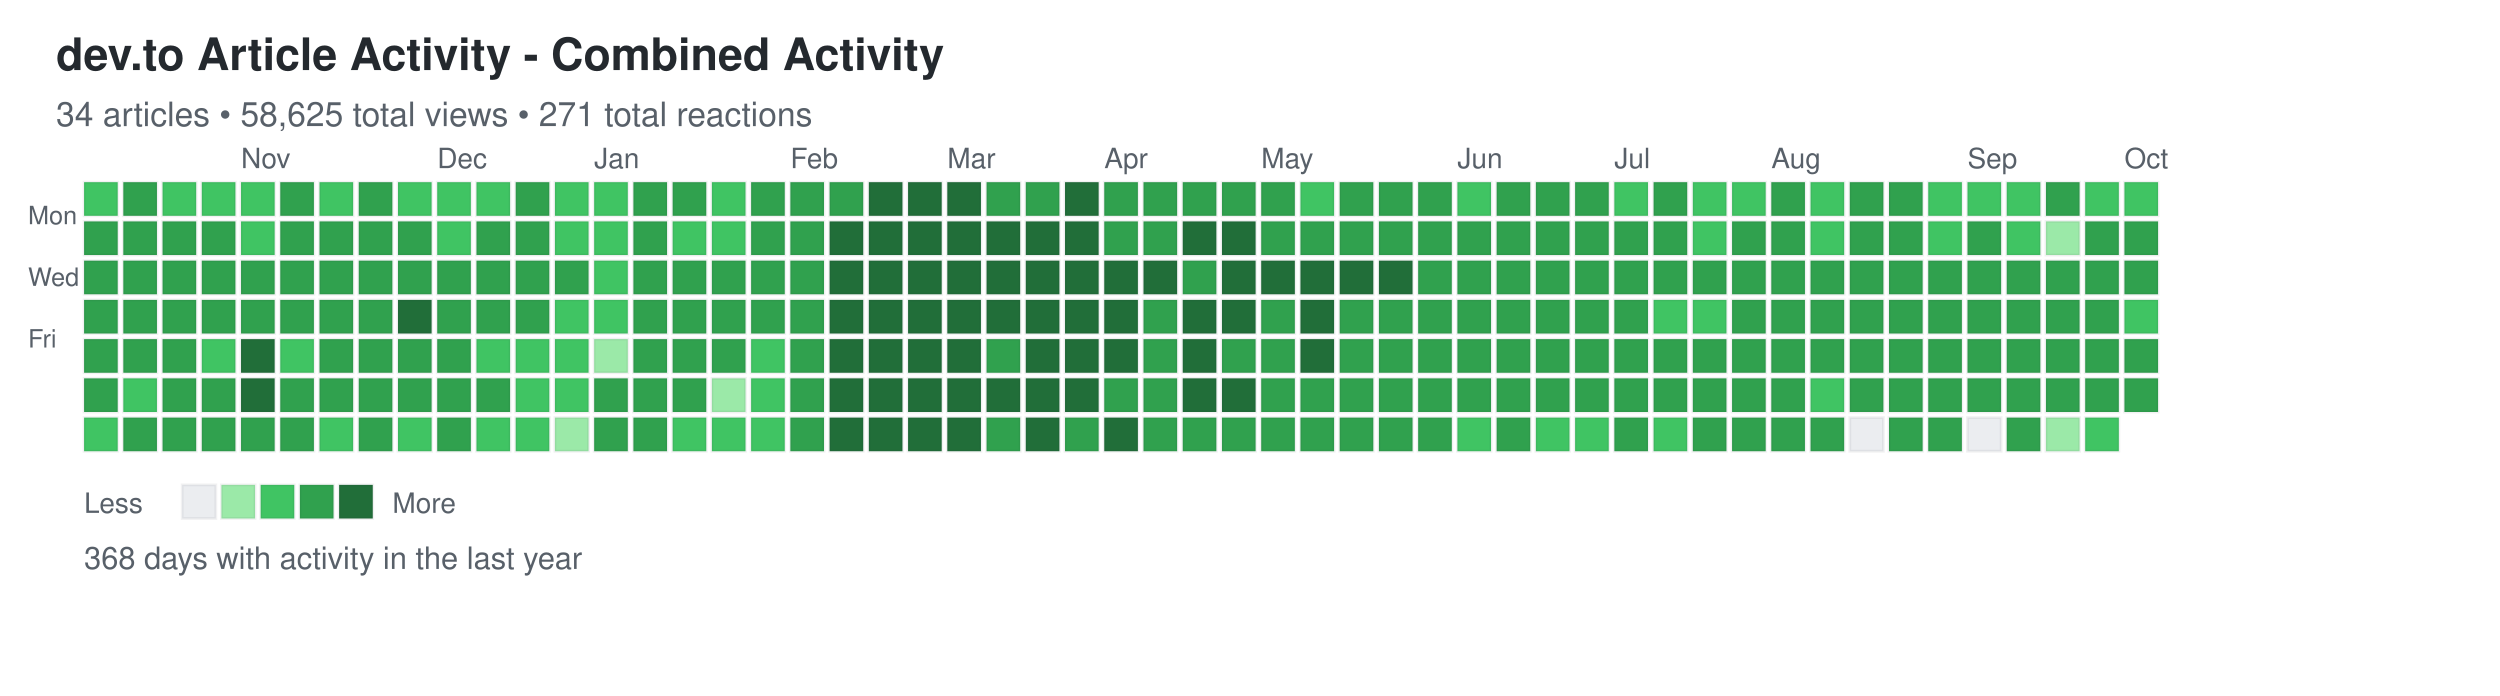
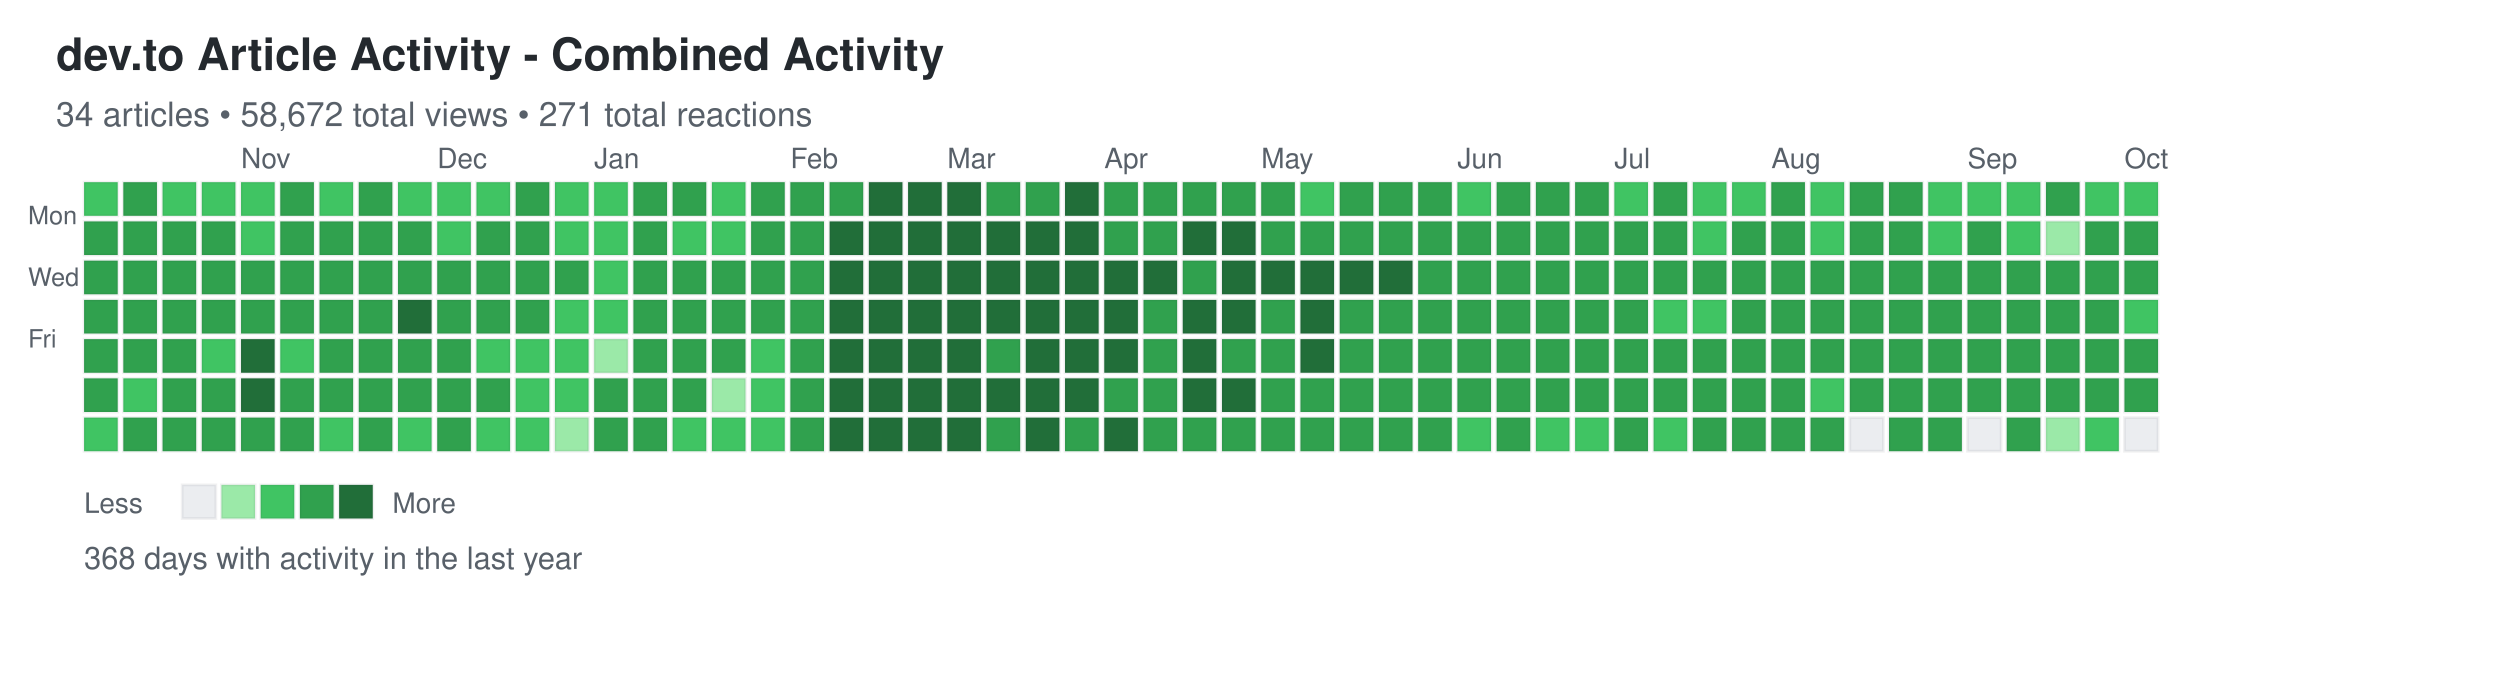
<svg xmlns="http://www.w3.org/2000/svg" width="892" height="248">
  <defs>
    <style>
.day { stroke: rgba(27,31,35,0.06); stroke-width: 1px; cursor: pointer; }
.day:hover { stroke: rgba(27,31,35,0.3); stroke-width: 2px; }
.month-label { font-family: -apple-system, BlinkMacSystemFont, "Segoe UI", Helvetica, Arial, sans-serif; font-size: 10px; fill: #586069; }
.day-label { font-family: -apple-system, BlinkMacSystemFont, "Segoe UI", Helvetica, Arial, sans-serif; font-size: 9px; fill: #586069; }
.title { font-family: -apple-system, BlinkMacSystemFont, "Segoe UI", Helvetica, Arial, sans-serif; font-size: 16px; font-weight: 600; fill: #24292e; }
.subtitle { font-family: -apple-system, BlinkMacSystemFont, "Segoe UI", Helvetica, Arial, sans-serif; font-size: 12px; fill: #586069; }
.stats { font-family: -apple-system, BlinkMacSystemFont, "Segoe UI", Helvetica, Arial, sans-serif; font-size: 11px; fill: #586069; }
.legend-text { font-family: -apple-system, BlinkMacSystemFont, "Segoe UI", Helvetica, Arial, sans-serif; font-size: 10px; fill: #586069; }
</style>
  </defs>
  <text x="20" y="25" class="title">dev.to Article Activity - Combined Activity</text>
-   <text x="20" y="45" class="subtitle">34 articles • 58,625 total views • 271 total reactions</text>
+   <text x="20" y="45" class="subtitle">34 articles • 58,672 total views • 271 total reactions</text>
  <text x="10" y="80" class="day-label">Mon</text>
  <text x="10" y="102" class="day-label">Wed</text>
  <text x="10" y="124" class="day-label">Fri</text>
  <rect x="30" y="65" width="12" height="12" fill="#40c463" class="day" data-date="2025-09-28" data-level="2" />
  <rect x="30" y="79" width="12" height="12" fill="#30a14e" class="day" data-date="2025-09-29" data-level="3" />
  <rect x="30" y="93" width="12" height="12" fill="#30a14e" class="day" data-date="2025-09-30" data-level="3" />
  <rect x="30" y="107" width="12" height="12" fill="#30a14e" class="day" data-date="2025-10-01" data-level="3" />
  <rect x="30" y="121" width="12" height="12" fill="#30a14e" class="day" data-date="2025-10-02" data-level="3" />
  <rect x="30" y="135" width="12" height="12" fill="#30a14e" class="day" data-date="2025-10-03" data-level="3" />
  <rect x="30" y="149" width="12" height="12" fill="#40c463" class="day" data-date="2025-10-04" data-level="2" />
  <rect x="44" y="65" width="12" height="12" fill="#30a14e" class="day" data-date="2025-10-05" data-level="3" />
  <rect x="44" y="79" width="12" height="12" fill="#30a14e" class="day" data-date="2025-10-06" data-level="3" />
  <rect x="44" y="93" width="12" height="12" fill="#30a14e" class="day" data-date="2025-10-07" data-level="3" />
  <rect x="44" y="107" width="12" height="12" fill="#30a14e" class="day" data-date="2025-10-08" data-level="3" />
  <rect x="44" y="121" width="12" height="12" fill="#30a14e" class="day" data-date="2025-10-09" data-level="3" />
  <rect x="44" y="135" width="12" height="12" fill="#40c463" class="day" data-date="2025-10-10" data-level="2" />
  <rect x="44" y="149" width="12" height="12" fill="#30a14e" class="day" data-date="2025-10-11" data-level="3" />
  <rect x="58" y="65" width="12" height="12" fill="#40c463" class="day" data-date="2025-10-12" data-level="2" />
  <rect x="58" y="79" width="12" height="12" fill="#30a14e" class="day" data-date="2025-10-13" data-level="3" />
  <rect x="58" y="93" width="12" height="12" fill="#30a14e" class="day" data-date="2025-10-14" data-level="3" />
  <rect x="58" y="107" width="12" height="12" fill="#30a14e" class="day" data-date="2025-10-15" data-level="3" />
  <rect x="58" y="121" width="12" height="12" fill="#30a14e" class="day" data-date="2025-10-16" data-level="3" />
  <rect x="58" y="135" width="12" height="12" fill="#30a14e" class="day" data-date="2025-10-17" data-level="3" />
  <rect x="58" y="149" width="12" height="12" fill="#30a14e" class="day" data-date="2025-10-18" data-level="3" />
  <rect x="72" y="65" width="12" height="12" fill="#40c463" class="day" data-date="2025-10-19" data-level="2" />
  <rect x="72" y="79" width="12" height="12" fill="#30a14e" class="day" data-date="2025-10-20" data-level="3" />
  <rect x="72" y="93" width="12" height="12" fill="#30a14e" class="day" data-date="2025-10-21" data-level="3" />
  <rect x="72" y="107" width="12" height="12" fill="#30a14e" class="day" data-date="2025-10-22" data-level="3" />
  <rect x="72" y="121" width="12" height="12" fill="#40c463" class="day" data-date="2025-10-23" data-level="2" />
  <rect x="72" y="135" width="12" height="12" fill="#30a14e" class="day" data-date="2025-10-24" data-level="3" />
  <rect x="72" y="149" width="12" height="12" fill="#30a14e" class="day" data-date="2025-10-25" data-level="3" />
  <rect x="86" y="65" width="12" height="12" fill="#40c463" class="day" data-date="2025-10-26" data-level="2" />
  <rect x="86" y="79" width="12" height="12" fill="#40c463" class="day" data-date="2025-10-27" data-level="2" />
  <rect x="86" y="93" width="12" height="12" fill="#30a14e" class="day" data-date="2025-10-28" data-level="3" />
  <rect x="86" y="107" width="12" height="12" fill="#30a14e" class="day" data-date="2025-10-29" data-level="3" />
  <rect x="86" y="121" width="12" height="12" fill="#216e39" class="day" data-date="2025-10-30" data-level="4" />
  <rect x="86" y="135" width="12" height="12" fill="#216e39" class="day" data-date="2025-10-31" data-level="4" />
  <rect x="86" y="149" width="12" height="12" fill="#30a14e" class="day" data-date="2025-11-01" data-level="3" />
  <rect x="100" y="65" width="12" height="12" fill="#30a14e" class="day" data-date="2025-11-02" data-level="3" />
  <rect x="100" y="79" width="12" height="12" fill="#30a14e" class="day" data-date="2025-11-03" data-level="3" />
  <rect x="100" y="93" width="12" height="12" fill="#30a14e" class="day" data-date="2025-11-04" data-level="3" />
  <rect x="100" y="107" width="12" height="12" fill="#30a14e" class="day" data-date="2025-11-05" data-level="3" />
  <rect x="100" y="121" width="12" height="12" fill="#40c463" class="day" data-date="2025-11-06" data-level="2" />
  <rect x="100" y="135" width="12" height="12" fill="#30a14e" class="day" data-date="2025-11-07" data-level="3" />
  <rect x="100" y="149" width="12" height="12" fill="#30a14e" class="day" data-date="2025-11-08" data-level="3" />
  <rect x="114" y="65" width="12" height="12" fill="#40c463" class="day" data-date="2025-11-09" data-level="2" />
  <rect x="114" y="79" width="12" height="12" fill="#30a14e" class="day" data-date="2025-11-10" data-level="3" />
  <rect x="114" y="93" width="12" height="12" fill="#30a14e" class="day" data-date="2025-11-11" data-level="3" />
  <rect x="114" y="107" width="12" height="12" fill="#30a14e" class="day" data-date="2025-11-12" data-level="3" />
  <rect x="114" y="121" width="12" height="12" fill="#30a14e" class="day" data-date="2025-11-13" data-level="3" />
  <rect x="114" y="135" width="12" height="12" fill="#30a14e" class="day" data-date="2025-11-14" data-level="3" />
  <rect x="114" y="149" width="12" height="12" fill="#40c463" class="day" data-date="2025-11-15" data-level="2" />
  <rect x="128" y="65" width="12" height="12" fill="#30a14e" class="day" data-date="2025-11-16" data-level="3" />
  <rect x="128" y="79" width="12" height="12" fill="#30a14e" class="day" data-date="2025-11-17" data-level="3" />
  <rect x="128" y="93" width="12" height="12" fill="#30a14e" class="day" data-date="2025-11-18" data-level="3" />
  <rect x="128" y="107" width="12" height="12" fill="#30a14e" class="day" data-date="2025-11-19" data-level="3" />
  <rect x="128" y="121" width="12" height="12" fill="#30a14e" class="day" data-date="2025-11-20" data-level="3" />
  <rect x="128" y="135" width="12" height="12" fill="#30a14e" class="day" data-date="2025-11-21" data-level="3" />
  <rect x="128" y="149" width="12" height="12" fill="#30a14e" class="day" data-date="2025-11-22" data-level="3" />
  <rect x="142" y="65" width="12" height="12" fill="#40c463" class="day" data-date="2025-11-23" data-level="2" />
  <rect x="142" y="79" width="12" height="12" fill="#30a14e" class="day" data-date="2025-11-24" data-level="3" />
  <rect x="142" y="93" width="12" height="12" fill="#30a14e" class="day" data-date="2025-11-25" data-level="3" />
  <rect x="142" y="107" width="12" height="12" fill="#216e39" class="day" data-date="2025-11-26" data-level="4" />
  <rect x="142" y="121" width="12" height="12" fill="#30a14e" class="day" data-date="2025-11-27" data-level="3" />
  <rect x="142" y="135" width="12" height="12" fill="#30a14e" class="day" data-date="2025-11-28" data-level="3" />
  <rect x="142" y="149" width="12" height="12" fill="#40c463" class="day" data-date="2025-11-29" data-level="2" />
  <rect x="156" y="65" width="12" height="12" fill="#40c463" class="day" data-date="2025-11-30" data-level="2" />
  <rect x="156" y="79" width="12" height="12" fill="#40c463" class="day" data-date="2025-12-01" data-level="2" />
  <rect x="156" y="93" width="12" height="12" fill="#30a14e" class="day" data-date="2025-12-02" data-level="3" />
  <rect x="156" y="107" width="12" height="12" fill="#30a14e" class="day" data-date="2025-12-03" data-level="3" />
  <rect x="156" y="121" width="12" height="12" fill="#30a14e" class="day" data-date="2025-12-04" data-level="3" />
  <rect x="156" y="135" width="12" height="12" fill="#30a14e" class="day" data-date="2025-12-05" data-level="3" />
  <rect x="156" y="149" width="12" height="12" fill="#30a14e" class="day" data-date="2025-12-06" data-level="3" />
  <rect x="170" y="65" width="12" height="12" fill="#40c463" class="day" data-date="2025-12-07" data-level="2" />
  <rect x="170" y="79" width="12" height="12" fill="#30a14e" class="day" data-date="2025-12-08" data-level="3" />
  <rect x="170" y="93" width="12" height="12" fill="#30a14e" class="day" data-date="2025-12-09" data-level="3" />
  <rect x="170" y="107" width="12" height="12" fill="#30a14e" class="day" data-date="2025-12-10" data-level="3" />
  <rect x="170" y="121" width="12" height="12" fill="#40c463" class="day" data-date="2025-12-11" data-level="2" />
  <rect x="170" y="135" width="12" height="12" fill="#30a14e" class="day" data-date="2025-12-12" data-level="3" />
  <rect x="170" y="149" width="12" height="12" fill="#40c463" class="day" data-date="2025-12-13" data-level="2" />
  <rect x="184" y="65" width="12" height="12" fill="#30a14e" class="day" data-date="2025-12-14" data-level="3" />
  <rect x="184" y="79" width="12" height="12" fill="#30a14e" class="day" data-date="2025-12-15" data-level="3" />
  <rect x="184" y="93" width="12" height="12" fill="#30a14e" class="day" data-date="2025-12-16" data-level="3" />
  <rect x="184" y="107" width="12" height="12" fill="#30a14e" class="day" data-date="2025-12-17" data-level="3" />
  <rect x="184" y="121" width="12" height="12" fill="#40c463" class="day" data-date="2025-12-18" data-level="2" />
  <rect x="184" y="135" width="12" height="12" fill="#40c463" class="day" data-date="2025-12-19" data-level="2" />
  <rect x="184" y="149" width="12" height="12" fill="#40c463" class="day" data-date="2025-12-20" data-level="2" />
  <rect x="198" y="65" width="12" height="12" fill="#40c463" class="day" data-date="2025-12-21" data-level="2" />
  <rect x="198" y="79" width="12" height="12" fill="#40c463" class="day" data-date="2025-12-22" data-level="2" />
  <rect x="198" y="93" width="12" height="12" fill="#30a14e" class="day" data-date="2025-12-23" data-level="3" />
  <rect x="198" y="107" width="12" height="12" fill="#40c463" class="day" data-date="2025-12-24" data-level="2" />
  <rect x="198" y="121" width="12" height="12" fill="#40c463" class="day" data-date="2025-12-25" data-level="2" />
  <rect x="198" y="135" width="12" height="12" fill="#40c463" class="day" data-date="2025-12-26" data-level="2" />
  <rect x="198" y="149" width="12" height="12" fill="#9be9a8" class="day" data-date="2025-12-27" data-level="1" />
  <rect x="212" y="65" width="12" height="12" fill="#40c463" class="day" data-date="2025-12-28" data-level="2" />
  <rect x="212" y="79" width="12" height="12" fill="#40c463" class="day" data-date="2025-12-29" data-level="2" />
  <rect x="212" y="93" width="12" height="12" fill="#40c463" class="day" data-date="2025-12-30" data-level="2" />
  <rect x="212" y="107" width="12" height="12" fill="#40c463" class="day" data-date="2025-12-31" data-level="2" />
  <rect x="212" y="121" width="12" height="12" fill="#9be9a8" class="day" data-date="2026-01-01" data-level="1" />
  <rect x="212" y="135" width="12" height="12" fill="#30a14e" class="day" data-date="2026-01-02" data-level="3" />
  <rect x="212" y="149" width="12" height="12" fill="#30a14e" class="day" data-date="2026-01-03" data-level="3" />
  <rect x="226" y="65" width="12" height="12" fill="#30a14e" class="day" data-date="2026-01-04" data-level="3" />
  <rect x="226" y="79" width="12" height="12" fill="#30a14e" class="day" data-date="2026-01-05" data-level="3" />
  <rect x="226" y="93" width="12" height="12" fill="#30a14e" class="day" data-date="2026-01-06" data-level="3" />
  <rect x="226" y="107" width="12" height="12" fill="#30a14e" class="day" data-date="2026-01-07" data-level="3" />
  <rect x="226" y="121" width="12" height="12" fill="#30a14e" class="day" data-date="2026-01-08" data-level="3" />
  <rect x="226" y="135" width="12" height="12" fill="#30a14e" class="day" data-date="2026-01-09" data-level="3" />
  <rect x="226" y="149" width="12" height="12" fill="#30a14e" class="day" data-date="2026-01-10" data-level="3" />
  <rect x="240" y="65" width="12" height="12" fill="#30a14e" class="day" data-date="2026-01-11" data-level="3" />
  <rect x="240" y="79" width="12" height="12" fill="#40c463" class="day" data-date="2026-01-12" data-level="2" />
  <rect x="240" y="93" width="12" height="12" fill="#30a14e" class="day" data-date="2026-01-13" data-level="3" />
  <rect x="240" y="107" width="12" height="12" fill="#30a14e" class="day" data-date="2026-01-14" data-level="3" />
  <rect x="240" y="121" width="12" height="12" fill="#30a14e" class="day" data-date="2026-01-15" data-level="3" />
  <rect x="240" y="135" width="12" height="12" fill="#30a14e" class="day" data-date="2026-01-16" data-level="3" />
  <rect x="240" y="149" width="12" height="12" fill="#40c463" class="day" data-date="2026-01-17" data-level="2" />
  <rect x="254" y="65" width="12" height="12" fill="#40c463" class="day" data-date="2026-01-18" data-level="2" />
  <rect x="254" y="79" width="12" height="12" fill="#40c463" class="day" data-date="2026-01-19" data-level="2" />
  <rect x="254" y="93" width="12" height="12" fill="#30a14e" class="day" data-date="2026-01-20" data-level="3" />
  <rect x="254" y="107" width="12" height="12" fill="#30a14e" class="day" data-date="2026-01-21" data-level="3" />
  <rect x="254" y="121" width="12" height="12" fill="#30a14e" class="day" data-date="2026-01-22" data-level="3" />
  <rect x="254" y="135" width="12" height="12" fill="#9be9a8" class="day" data-date="2026-01-23" data-level="1" />
  <rect x="254" y="149" width="12" height="12" fill="#40c463" class="day" data-date="2026-01-24" data-level="2" />
  <rect x="268" y="65" width="12" height="12" fill="#30a14e" class="day" data-date="2026-01-25" data-level="3" />
  <rect x="268" y="79" width="12" height="12" fill="#30a14e" class="day" data-date="2026-01-26" data-level="3" />
  <rect x="268" y="93" width="12" height="12" fill="#30a14e" class="day" data-date="2026-01-27" data-level="3" />
  <rect x="268" y="107" width="12" height="12" fill="#30a14e" class="day" data-date="2026-01-28" data-level="3" />
  <rect x="268" y="121" width="12" height="12" fill="#40c463" class="day" data-date="2026-01-29" data-level="2" />
  <rect x="268" y="135" width="12" height="12" fill="#40c463" class="day" data-date="2026-01-30" data-level="2" />
  <rect x="268" y="149" width="12" height="12" fill="#40c463" class="day" data-date="2026-01-31" data-level="2" />
  <rect x="282" y="65" width="12" height="12" fill="#30a14e" class="day" data-date="2026-02-01" data-level="3" />
  <rect x="282" y="79" width="12" height="12" fill="#30a14e" class="day" data-date="2026-02-02" data-level="3" />
  <rect x="282" y="93" width="12" height="12" fill="#30a14e" class="day" data-date="2026-02-03" data-level="3" />
  <rect x="282" y="107" width="12" height="12" fill="#30a14e" class="day" data-date="2026-02-04" data-level="3" />
  <rect x="282" y="121" width="12" height="12" fill="#30a14e" class="day" data-date="2026-02-05" data-level="3" />
  <rect x="282" y="135" width="12" height="12" fill="#30a14e" class="day" data-date="2026-02-06" data-level="3" />
  <rect x="282" y="149" width="12" height="12" fill="#30a14e" class="day" data-date="2026-02-07" data-level="3" />
  <rect x="296" y="65" width="12" height="12" fill="#30a14e" class="day" data-date="2026-02-08" data-level="3" />
  <rect x="296" y="79" width="12" height="12" fill="#216e39" class="day" data-date="2026-02-09" data-level="4" />
  <rect x="296" y="93" width="12" height="12" fill="#216e39" class="day" data-date="2026-02-10" data-level="4" />
  <rect x="296" y="107" width="12" height="12" fill="#216e39" class="day" data-date="2026-02-11" data-level="4" />
  <rect x="296" y="121" width="12" height="12" fill="#216e39" class="day" data-date="2026-02-12" data-level="4" />
  <rect x="296" y="135" width="12" height="12" fill="#216e39" class="day" data-date="2026-02-13" data-level="4" />
  <rect x="296" y="149" width="12" height="12" fill="#216e39" class="day" data-date="2026-02-14" data-level="4" />
  <rect x="310" y="65" width="12" height="12" fill="#216e39" class="day" data-date="2026-02-15" data-level="4" />
  <rect x="310" y="79" width="12" height="12" fill="#216e39" class="day" data-date="2026-02-16" data-level="4" />
  <rect x="310" y="93" width="12" height="12" fill="#216e39" class="day" data-date="2026-02-17" data-level="4" />
  <rect x="310" y="107" width="12" height="12" fill="#216e39" class="day" data-date="2026-02-18" data-level="4" />
  <rect x="310" y="121" width="12" height="12" fill="#216e39" class="day" data-date="2026-02-19" data-level="4" />
  <rect x="310" y="135" width="12" height="12" fill="#216e39" class="day" data-date="2026-02-20" data-level="4" />
  <rect x="310" y="149" width="12" height="12" fill="#216e39" class="day" data-date="2026-02-21" data-level="4" />
  <rect x="324" y="65" width="12" height="12" fill="#216e39" class="day" data-date="2026-02-22" data-level="4" />
  <rect x="324" y="79" width="12" height="12" fill="#216e39" class="day" data-date="2026-02-23" data-level="4" />
  <rect x="324" y="93" width="12" height="12" fill="#216e39" class="day" data-date="2026-02-24" data-level="4" />
  <rect x="324" y="107" width="12" height="12" fill="#216e39" class="day" data-date="2026-02-25" data-level="4" />
  <rect x="324" y="121" width="12" height="12" fill="#216e39" class="day" data-date="2026-02-26" data-level="4" />
  <rect x="324" y="135" width="12" height="12" fill="#216e39" class="day" data-date="2026-02-27" data-level="4" />
  <rect x="324" y="149" width="12" height="12" fill="#216e39" class="day" data-date="2026-02-28" data-level="4" />
  <rect x="338" y="65" width="12" height="12" fill="#216e39" class="day" data-date="2026-03-01" data-level="4" />
  <rect x="338" y="79" width="12" height="12" fill="#216e39" class="day" data-date="2026-03-02" data-level="4" />
  <rect x="338" y="93" width="12" height="12" fill="#216e39" class="day" data-date="2026-03-03" data-level="4" />
  <rect x="338" y="107" width="12" height="12" fill="#216e39" class="day" data-date="2026-03-04" data-level="4" />
  <rect x="338" y="121" width="12" height="12" fill="#216e39" class="day" data-date="2026-03-05" data-level="4" />
  <rect x="338" y="135" width="12" height="12" fill="#216e39" class="day" data-date="2026-03-06" data-level="4" />
  <rect x="338" y="149" width="12" height="12" fill="#216e39" class="day" data-date="2026-03-07" data-level="4" />
  <rect x="352" y="65" width="12" height="12" fill="#30a14e" class="day" data-date="2026-03-08" data-level="3" />
  <rect x="352" y="79" width="12" height="12" fill="#216e39" class="day" data-date="2026-03-09" data-level="4" />
  <rect x="352" y="93" width="12" height="12" fill="#216e39" class="day" data-date="2026-03-10" data-level="4" />
  <rect x="352" y="107" width="12" height="12" fill="#216e39" class="day" data-date="2026-03-11" data-level="4" />
  <rect x="352" y="121" width="12" height="12" fill="#30a14e" class="day" data-date="2026-03-12" data-level="3" />
  <rect x="352" y="135" width="12" height="12" fill="#216e39" class="day" data-date="2026-03-13" data-level="4" />
  <rect x="352" y="149" width="12" height="12" fill="#30a14e" class="day" data-date="2026-03-14" data-level="3" />
  <rect x="366" y="65" width="12" height="12" fill="#30a14e" class="day" data-date="2026-03-15" data-level="3" />
  <rect x="366" y="79" width="12" height="12" fill="#216e39" class="day" data-date="2026-03-16" data-level="4" />
  <rect x="366" y="93" width="12" height="12" fill="#216e39" class="day" data-date="2026-03-17" data-level="4" />
  <rect x="366" y="107" width="12" height="12" fill="#216e39" class="day" data-date="2026-03-18" data-level="4" />
  <rect x="366" y="121" width="12" height="12" fill="#216e39" class="day" data-date="2026-03-19" data-level="4" />
  <rect x="366" y="135" width="12" height="12" fill="#216e39" class="day" data-date="2026-03-20" data-level="4" />
  <rect x="366" y="149" width="12" height="12" fill="#216e39" class="day" data-date="2026-03-21" data-level="4" />
  <rect x="380" y="65" width="12" height="12" fill="#216e39" class="day" data-date="2026-03-22" data-level="4" />
  <rect x="380" y="79" width="12" height="12" fill="#216e39" class="day" data-date="2026-03-23" data-level="4" />
  <rect x="380" y="93" width="12" height="12" fill="#216e39" class="day" data-date="2026-03-24" data-level="4" />
  <rect x="380" y="107" width="12" height="12" fill="#216e39" class="day" data-date="2026-03-25" data-level="4" />
  <rect x="380" y="121" width="12" height="12" fill="#216e39" class="day" data-date="2026-03-26" data-level="4" />
  <rect x="380" y="135" width="12" height="12" fill="#216e39" class="day" data-date="2026-03-27" data-level="4" />
  <rect x="380" y="149" width="12" height="12" fill="#30a14e" class="day" data-date="2026-03-28" data-level="3" />
  <rect x="394" y="65" width="12" height="12" fill="#30a14e" class="day" data-date="2026-03-29" data-level="3" />
  <rect x="394" y="79" width="12" height="12" fill="#30a14e" class="day" data-date="2026-03-30" data-level="3" />
  <rect x="394" y="93" width="12" height="12" fill="#216e39" class="day" data-date="2026-03-31" data-level="4" />
  <rect x="394" y="107" width="12" height="12" fill="#216e39" class="day" data-date="2026-04-01" data-level="4" />
  <rect x="394" y="121" width="12" height="12" fill="#216e39" class="day" data-date="2026-04-02" data-level="4" />
  <rect x="394" y="135" width="12" height="12" fill="#30a14e" class="day" data-date="2026-04-03" data-level="3" />
  <rect x="394" y="149" width="12" height="12" fill="#216e39" class="day" data-date="2026-04-04" data-level="4" />
  <rect x="408" y="65" width="12" height="12" fill="#30a14e" class="day" data-date="2026-04-05" data-level="3" />
  <rect x="408" y="79" width="12" height="12" fill="#30a14e" class="day" data-date="2026-04-06" data-level="3" />
  <rect x="408" y="93" width="12" height="12" fill="#216e39" class="day" data-date="2026-04-07" data-level="4" />
  <rect x="408" y="107" width="12" height="12" fill="#30a14e" class="day" data-date="2026-04-08" data-level="3" />
  <rect x="408" y="121" width="12" height="12" fill="#30a14e" class="day" data-date="2026-04-09" data-level="3" />
  <rect x="408" y="135" width="12" height="12" fill="#30a14e" class="day" data-date="2026-04-10" data-level="3" />
  <rect x="408" y="149" width="12" height="12" fill="#30a14e" class="day" data-date="2026-04-11" data-level="3" />
  <rect x="422" y="65" width="12" height="12" fill="#30a14e" class="day" data-date="2026-04-12" data-level="3" />
  <rect x="422" y="79" width="12" height="12" fill="#216e39" class="day" data-date="2026-04-13" data-level="4" />
  <rect x="422" y="93" width="12" height="12" fill="#30a14e" class="day" data-date="2026-04-14" data-level="3" />
  <rect x="422" y="107" width="12" height="12" fill="#216e39" class="day" data-date="2026-04-15" data-level="4" />
  <rect x="422" y="121" width="12" height="12" fill="#216e39" class="day" data-date="2026-04-16" data-level="4" />
  <rect x="422" y="135" width="12" height="12" fill="#216e39" class="day" data-date="2026-04-17" data-level="4" />
  <rect x="422" y="149" width="12" height="12" fill="#30a14e" class="day" data-date="2026-04-18" data-level="3" />
  <rect x="436" y="65" width="12" height="12" fill="#30a14e" class="day" data-date="2026-04-19" data-level="3" />
  <rect x="436" y="79" width="12" height="12" fill="#216e39" class="day" data-date="2026-04-20" data-level="4" />
  <rect x="436" y="93" width="12" height="12" fill="#216e39" class="day" data-date="2026-04-21" data-level="4" />
  <rect x="436" y="107" width="12" height="12" fill="#216e39" class="day" data-date="2026-04-22" data-level="4" />
  <rect x="436" y="121" width="12" height="12" fill="#30a14e" class="day" data-date="2026-04-23" data-level="3" />
  <rect x="436" y="135" width="12" height="12" fill="#216e39" class="day" data-date="2026-04-24" data-level="4" />
  <rect x="436" y="149" width="12" height="12" fill="#30a14e" class="day" data-date="2026-04-25" data-level="3" />
  <rect x="450" y="65" width="12" height="12" fill="#30a14e" class="day" data-date="2026-04-26" data-level="3" />
  <rect x="450" y="79" width="12" height="12" fill="#30a14e" class="day" data-date="2026-04-27" data-level="3" />
  <rect x="450" y="93" width="12" height="12" fill="#216e39" class="day" data-date="2026-04-28" data-level="4" />
  <rect x="450" y="107" width="12" height="12" fill="#30a14e" class="day" data-date="2026-04-29" data-level="3" />
  <rect x="450" y="121" width="12" height="12" fill="#30a14e" class="day" data-date="2026-04-30" data-level="3" />
  <rect x="450" y="135" width="12" height="12" fill="#30a14e" class="day" data-date="2026-05-01" data-level="3" />
  <rect x="450" y="149" width="12" height="12" fill="#30a14e" class="day" data-date="2026-05-02" data-level="3" />
  <rect x="464" y="65" width="12" height="12" fill="#40c463" class="day" data-date="2026-05-03" data-level="2" />
  <rect x="464" y="79" width="12" height="12" fill="#30a14e" class="day" data-date="2026-05-04" data-level="3" />
  <rect x="464" y="93" width="12" height="12" fill="#216e39" class="day" data-date="2026-05-05" data-level="4" />
  <rect x="464" y="107" width="12" height="12" fill="#216e39" class="day" data-date="2026-05-06" data-level="4" />
  <rect x="464" y="121" width="12" height="12" fill="#216e39" class="day" data-date="2026-05-07" data-level="4" />
  <rect x="464" y="135" width="12" height="12" fill="#30a14e" class="day" data-date="2026-05-08" data-level="3" />
  <rect x="464" y="149" width="12" height="12" fill="#30a14e" class="day" data-date="2026-05-09" data-level="3" />
  <rect x="478" y="65" width="12" height="12" fill="#30a14e" class="day" data-date="2026-05-10" data-level="3" />
  <rect x="478" y="79" width="12" height="12" fill="#30a14e" class="day" data-date="2026-05-11" data-level="3" />
  <rect x="478" y="93" width="12" height="12" fill="#216e39" class="day" data-date="2026-05-12" data-level="4" />
  <rect x="478" y="107" width="12" height="12" fill="#30a14e" class="day" data-date="2026-05-13" data-level="3" />
  <rect x="478" y="121" width="12" height="12" fill="#30a14e" class="day" data-date="2026-05-14" data-level="3" />
  <rect x="478" y="135" width="12" height="12" fill="#30a14e" class="day" data-date="2026-05-15" data-level="3" />
  <rect x="478" y="149" width="12" height="12" fill="#30a14e" class="day" data-date="2026-05-16" data-level="3" />
  <rect x="492" y="65" width="12" height="12" fill="#30a14e" class="day" data-date="2026-05-17" data-level="3" />
  <rect x="492" y="79" width="12" height="12" fill="#30a14e" class="day" data-date="2026-05-18" data-level="3" />
  <rect x="492" y="93" width="12" height="12" fill="#216e39" class="day" data-date="2026-05-19" data-level="4" />
  <rect x="492" y="107" width="12" height="12" fill="#30a14e" class="day" data-date="2026-05-20" data-level="3" />
  <rect x="492" y="121" width="12" height="12" fill="#30a14e" class="day" data-date="2026-05-21" data-level="3" />
  <rect x="492" y="135" width="12" height="12" fill="#30a14e" class="day" data-date="2026-05-22" data-level="3" />
  <rect x="492" y="149" width="12" height="12" fill="#30a14e" class="day" data-date="2026-05-23" data-level="3" />
  <rect x="506" y="65" width="12" height="12" fill="#30a14e" class="day" data-date="2026-05-24" data-level="3" />
  <rect x="506" y="79" width="12" height="12" fill="#30a14e" class="day" data-date="2026-05-25" data-level="3" />
  <rect x="506" y="93" width="12" height="12" fill="#30a14e" class="day" data-date="2026-05-26" data-level="3" />
  <rect x="506" y="107" width="12" height="12" fill="#30a14e" class="day" data-date="2026-05-27" data-level="3" />
  <rect x="506" y="121" width="12" height="12" fill="#30a14e" class="day" data-date="2026-05-28" data-level="3" />
  <rect x="506" y="135" width="12" height="12" fill="#30a14e" class="day" data-date="2026-05-29" data-level="3" />
  <rect x="506" y="149" width="12" height="12" fill="#30a14e" class="day" data-date="2026-05-30" data-level="3" />
  <rect x="520" y="65" width="12" height="12" fill="#40c463" class="day" data-date="2026-05-31" data-level="2" />
  <rect x="520" y="79" width="12" height="12" fill="#30a14e" class="day" data-date="2026-06-01" data-level="3" />
  <rect x="520" y="93" width="12" height="12" fill="#30a14e" class="day" data-date="2026-06-02" data-level="3" />
  <rect x="520" y="107" width="12" height="12" fill="#30a14e" class="day" data-date="2026-06-03" data-level="3" />
  <rect x="520" y="121" width="12" height="12" fill="#30a14e" class="day" data-date="2026-06-04" data-level="3" />
  <rect x="520" y="135" width="12" height="12" fill="#30a14e" class="day" data-date="2026-06-05" data-level="3" />
  <rect x="520" y="149" width="12" height="12" fill="#40c463" class="day" data-date="2026-06-06" data-level="2" />
  <rect x="534" y="65" width="12" height="12" fill="#30a14e" class="day" data-date="2026-06-07" data-level="3" />
  <rect x="534" y="79" width="12" height="12" fill="#30a14e" class="day" data-date="2026-06-08" data-level="3" />
  <rect x="534" y="93" width="12" height="12" fill="#30a14e" class="day" data-date="2026-06-09" data-level="3" />
  <rect x="534" y="107" width="12" height="12" fill="#30a14e" class="day" data-date="2026-06-10" data-level="3" />
  <rect x="534" y="121" width="12" height="12" fill="#30a14e" class="day" data-date="2026-06-11" data-level="3" />
  <rect x="534" y="135" width="12" height="12" fill="#30a14e" class="day" data-date="2026-06-12" data-level="3" />
  <rect x="534" y="149" width="12" height="12" fill="#30a14e" class="day" data-date="2026-06-13" data-level="3" />
  <rect x="548" y="65" width="12" height="12" fill="#30a14e" class="day" data-date="2026-06-14" data-level="3" />
  <rect x="548" y="79" width="12" height="12" fill="#30a14e" class="day" data-date="2026-06-15" data-level="3" />
  <rect x="548" y="93" width="12" height="12" fill="#30a14e" class="day" data-date="2026-06-16" data-level="3" />
  <rect x="548" y="107" width="12" height="12" fill="#30a14e" class="day" data-date="2026-06-17" data-level="3" />
  <rect x="548" y="121" width="12" height="12" fill="#30a14e" class="day" data-date="2026-06-18" data-level="3" />
  <rect x="548" y="135" width="12" height="12" fill="#30a14e" class="day" data-date="2026-06-19" data-level="3" />
  <rect x="548" y="149" width="12" height="12" fill="#40c463" class="day" data-date="2026-06-20" data-level="2" />
  <rect x="562" y="65" width="12" height="12" fill="#30a14e" class="day" data-date="2026-06-21" data-level="3" />
  <rect x="562" y="79" width="12" height="12" fill="#30a14e" class="day" data-date="2026-06-22" data-level="3" />
  <rect x="562" y="93" width="12" height="12" fill="#30a14e" class="day" data-date="2026-06-23" data-level="3" />
  <rect x="562" y="107" width="12" height="12" fill="#30a14e" class="day" data-date="2026-06-24" data-level="3" />
  <rect x="562" y="121" width="12" height="12" fill="#30a14e" class="day" data-date="2026-06-25" data-level="3" />
  <rect x="562" y="135" width="12" height="12" fill="#30a14e" class="day" data-date="2026-06-26" data-level="3" />
  <rect x="562" y="149" width="12" height="12" fill="#40c463" class="day" data-date="2026-06-27" data-level="2" />
  <rect x="576" y="65" width="12" height="12" fill="#40c463" class="day" data-date="2026-06-28" data-level="2" />
  <rect x="576" y="79" width="12" height="12" fill="#30a14e" class="day" data-date="2026-06-29" data-level="3" />
  <rect x="576" y="93" width="12" height="12" fill="#30a14e" class="day" data-date="2026-06-30" data-level="3" />
  <rect x="576" y="107" width="12" height="12" fill="#30a14e" class="day" data-date="2026-07-01" data-level="3" />
  <rect x="576" y="121" width="12" height="12" fill="#30a14e" class="day" data-date="2026-07-02" data-level="3" />
  <rect x="576" y="135" width="12" height="12" fill="#30a14e" class="day" data-date="2026-07-03" data-level="3" />
  <rect x="576" y="149" width="12" height="12" fill="#30a14e" class="day" data-date="2026-07-04" data-level="3" />
  <rect x="590" y="65" width="12" height="12" fill="#30a14e" class="day" data-date="2026-07-05" data-level="3" />
  <rect x="590" y="79" width="12" height="12" fill="#30a14e" class="day" data-date="2026-07-06" data-level="3" />
  <rect x="590" y="93" width="12" height="12" fill="#30a14e" class="day" data-date="2026-07-07" data-level="3" />
  <rect x="590" y="107" width="12" height="12" fill="#40c463" class="day" data-date="2026-07-08" data-level="2" />
  <rect x="590" y="121" width="12" height="12" fill="#30a14e" class="day" data-date="2026-07-09" data-level="3" />
  <rect x="590" y="135" width="12" height="12" fill="#30a14e" class="day" data-date="2026-07-10" data-level="3" />
  <rect x="590" y="149" width="12" height="12" fill="#40c463" class="day" data-date="2026-07-11" data-level="2" />
  <rect x="604" y="65" width="12" height="12" fill="#40c463" class="day" data-date="2026-07-12" data-level="2" />
  <rect x="604" y="79" width="12" height="12" fill="#40c463" class="day" data-date="2026-07-13" data-level="2" />
  <rect x="604" y="93" width="12" height="12" fill="#30a14e" class="day" data-date="2026-07-14" data-level="3" />
  <rect x="604" y="107" width="12" height="12" fill="#40c463" class="day" data-date="2026-07-15" data-level="2" />
  <rect x="604" y="121" width="12" height="12" fill="#30a14e" class="day" data-date="2026-07-16" data-level="3" />
  <rect x="604" y="135" width="12" height="12" fill="#30a14e" class="day" data-date="2026-07-17" data-level="3" />
  <rect x="604" y="149" width="12" height="12" fill="#30a14e" class="day" data-date="2026-07-18" data-level="3" />
  <rect x="618" y="65" width="12" height="12" fill="#40c463" class="day" data-date="2026-07-19" data-level="2" />
  <rect x="618" y="79" width="12" height="12" fill="#30a14e" class="day" data-date="2026-07-20" data-level="3" />
  <rect x="618" y="93" width="12" height="12" fill="#30a14e" class="day" data-date="2026-07-21" data-level="3" />
  <rect x="618" y="107" width="12" height="12" fill="#30a14e" class="day" data-date="2026-07-22" data-level="3" />
  <rect x="618" y="121" width="12" height="12" fill="#30a14e" class="day" data-date="2026-07-23" data-level="3" />
  <rect x="618" y="135" width="12" height="12" fill="#30a14e" class="day" data-date="2026-07-24" data-level="3" />
  <rect x="618" y="149" width="12" height="12" fill="#30a14e" class="day" data-date="2026-07-25" data-level="3" />
  <rect x="632" y="65" width="12" height="12" fill="#30a14e" class="day" data-date="2026-07-26" data-level="3" />
  <rect x="632" y="79" width="12" height="12" fill="#30a14e" class="day" data-date="2026-07-27" data-level="3" />
  <rect x="632" y="93" width="12" height="12" fill="#30a14e" class="day" data-date="2026-07-28" data-level="3" />
  <rect x="632" y="107" width="12" height="12" fill="#30a14e" class="day" data-date="2026-07-29" data-level="3" />
  <rect x="632" y="121" width="12" height="12" fill="#30a14e" class="day" data-date="2026-07-30" data-level="3" />
  <rect x="632" y="135" width="12" height="12" fill="#30a14e" class="day" data-date="2026-07-31" data-level="3" />
  <rect x="632" y="149" width="12" height="12" fill="#30a14e" class="day" data-date="2026-08-01" data-level="3" />
  <rect x="646" y="65" width="12" height="12" fill="#40c463" class="day" data-date="2026-08-02" data-level="2" />
  <rect x="646" y="79" width="12" height="12" fill="#40c463" class="day" data-date="2026-08-03" data-level="2" />
  <rect x="646" y="93" width="12" height="12" fill="#30a14e" class="day" data-date="2026-08-04" data-level="3" />
  <rect x="646" y="107" width="12" height="12" fill="#30a14e" class="day" data-date="2026-08-05" data-level="3" />
  <rect x="646" y="121" width="12" height="12" fill="#30a14e" class="day" data-date="2026-08-06" data-level="3" />
  <rect x="646" y="135" width="12" height="12" fill="#40c463" class="day" data-date="2026-08-07" data-level="2" />
  <rect x="646" y="149" width="12" height="12" fill="#30a14e" class="day" data-date="2026-08-08" data-level="3" />
  <rect x="660" y="65" width="12" height="12" fill="#30a14e" class="day" data-date="2026-08-09" data-level="3" />
  <rect x="660" y="79" width="12" height="12" fill="#30a14e" class="day" data-date="2026-08-10" data-level="3" />
  <rect x="660" y="93" width="12" height="12" fill="#30a14e" class="day" data-date="2026-08-11" data-level="3" />
  <rect x="660" y="107" width="12" height="12" fill="#30a14e" class="day" data-date="2026-08-12" data-level="3" />
  <rect x="660" y="121" width="12" height="12" fill="#30a14e" class="day" data-date="2026-08-13" data-level="3" />
  <rect x="660" y="135" width="12" height="12" fill="#30a14e" class="day" data-date="2026-08-14" data-level="3" />
  <rect x="660" y="149" width="12" height="12" fill="#ebedf0" class="day" data-date="2026-08-15" data-level="0" />
  <rect x="674" y="65" width="12" height="12" fill="#30a14e" class="day" data-date="2026-08-16" data-level="3" />
  <rect x="674" y="79" width="12" height="12" fill="#30a14e" class="day" data-date="2026-08-17" data-level="3" />
  <rect x="674" y="93" width="12" height="12" fill="#30a14e" class="day" data-date="2026-08-18" data-level="3" />
  <rect x="674" y="107" width="12" height="12" fill="#30a14e" class="day" data-date="2026-08-19" data-level="3" />
  <rect x="674" y="121" width="12" height="12" fill="#30a14e" class="day" data-date="2026-08-20" data-level="3" />
  <rect x="674" y="135" width="12" height="12" fill="#30a14e" class="day" data-date="2026-08-21" data-level="3" />
  <rect x="674" y="149" width="12" height="12" fill="#30a14e" class="day" data-date="2026-08-22" data-level="3" />
  <rect x="688" y="65" width="12" height="12" fill="#40c463" class="day" data-date="2026-08-23" data-level="2" />
  <rect x="688" y="79" width="12" height="12" fill="#40c463" class="day" data-date="2026-08-24" data-level="2" />
  <rect x="688" y="93" width="12" height="12" fill="#30a14e" class="day" data-date="2026-08-25" data-level="3" />
  <rect x="688" y="107" width="12" height="12" fill="#30a14e" class="day" data-date="2026-08-26" data-level="3" />
  <rect x="688" y="121" width="12" height="12" fill="#30a14e" class="day" data-date="2026-08-27" data-level="3" />
  <rect x="688" y="135" width="12" height="12" fill="#30a14e" class="day" data-date="2026-08-28" data-level="3" />
  <rect x="688" y="149" width="12" height="12" fill="#30a14e" class="day" data-date="2026-08-29" data-level="3" />
  <rect x="702" y="65" width="12" height="12" fill="#40c463" class="day" data-date="2026-08-30" data-level="2" />
  <rect x="702" y="79" width="12" height="12" fill="#30a14e" class="day" data-date="2026-08-31" data-level="3" />
  <rect x="702" y="93" width="12" height="12" fill="#30a14e" class="day" data-date="2026-09-01" data-level="3" />
  <rect x="702" y="107" width="12" height="12" fill="#30a14e" class="day" data-date="2026-09-02" data-level="3" />
  <rect x="702" y="121" width="12" height="12" fill="#30a14e" class="day" data-date="2026-09-03" data-level="3" />
  <rect x="702" y="135" width="12" height="12" fill="#30a14e" class="day" data-date="2026-09-04" data-level="3" />
  <rect x="702" y="149" width="12" height="12" fill="#ebedf0" class="day" data-date="2026-09-05" data-level="0" />
  <rect x="716" y="65" width="12" height="12" fill="#40c463" class="day" data-date="2026-09-06" data-level="2" />
  <rect x="716" y="79" width="12" height="12" fill="#40c463" class="day" data-date="2026-09-07" data-level="2" />
  <rect x="716" y="93" width="12" height="12" fill="#30a14e" class="day" data-date="2026-09-08" data-level="3" />
  <rect x="716" y="107" width="12" height="12" fill="#30a14e" class="day" data-date="2026-09-09" data-level="3" />
  <rect x="716" y="121" width="12" height="12" fill="#30a14e" class="day" data-date="2026-09-10" data-level="3" />
  <rect x="716" y="135" width="12" height="12" fill="#30a14e" class="day" data-date="2026-09-11" data-level="3" />
  <rect x="716" y="149" width="12" height="12" fill="#30a14e" class="day" data-date="2026-09-12" data-level="3" />
  <rect x="730" y="65" width="12" height="12" fill="#30a14e" class="day" data-date="2026-09-13" data-level="3" />
  <rect x="730" y="79" width="12" height="12" fill="#9be9a8" class="day" data-date="2026-09-14" data-level="1" />
  <rect x="730" y="93" width="12" height="12" fill="#30a14e" class="day" data-date="2026-09-15" data-level="3" />
  <rect x="730" y="107" width="12" height="12" fill="#30a14e" class="day" data-date="2026-09-16" data-level="3" />
  <rect x="730" y="121" width="12" height="12" fill="#30a14e" class="day" data-date="2026-09-17" data-level="3" />
  <rect x="730" y="135" width="12" height="12" fill="#30a14e" class="day" data-date="2026-09-18" data-level="3" />
  <rect x="730" y="149" width="12" height="12" fill="#9be9a8" class="day" data-date="2026-09-19" data-level="1" />
  <rect x="744" y="65" width="12" height="12" fill="#40c463" class="day" data-date="2026-09-20" data-level="2" />
  <rect x="744" y="79" width="12" height="12" fill="#30a14e" class="day" data-date="2026-09-21" data-level="3" />
  <rect x="744" y="93" width="12" height="12" fill="#30a14e" class="day" data-date="2026-09-22" data-level="3" />
  <rect x="744" y="107" width="12" height="12" fill="#30a14e" class="day" data-date="2026-09-23" data-level="3" />
  <rect x="744" y="121" width="12" height="12" fill="#30a14e" class="day" data-date="2026-09-24" data-level="3" />
  <rect x="744" y="135" width="12" height="12" fill="#30a14e" class="day" data-date="2026-09-25" data-level="3" />
  <rect x="744" y="149" width="12" height="12" fill="#40c463" class="day" data-date="2026-09-26" data-level="2" />
  <rect x="758" y="65" width="12" height="12" fill="#40c463" class="day" data-date="2026-09-27" data-level="2" />
  <rect x="758" y="79" width="12" height="12" fill="#30a14e" class="day" data-date="2026-09-28" data-level="3" />
  <rect x="758" y="93" width="12" height="12" fill="#30a14e" class="day" data-date="2026-09-29" data-level="3" />
  <rect x="758" y="107" width="12" height="12" fill="#40c463" class="day" data-date="2026-09-30" data-level="2" />
  <rect x="758" y="121" width="12" height="12" fill="#30a14e" class="day" data-date="2026-10-01" data-level="3" />
  <rect x="758" y="135" width="12" height="12" fill="#30a14e" class="day" data-date="2026-10-02" data-level="3" />
+   <rect x="758" y="149" width="12" height="12" fill="#ebedf0" class="day" data-date="2026-10-03" data-level="0" />
  <text x="758" y="60" class="month-label">Oct</text>
  <text x="86" y="60" class="month-label">Nov</text>
  <text x="156" y="60" class="month-label">Dec</text>
  <text x="212" y="60" class="month-label">Jan</text>
  <text x="282" y="60" class="month-label">Feb</text>
  <text x="338" y="60" class="month-label">Mar</text>
  <text x="394" y="60" class="month-label">Apr</text>
  <text x="450" y="60" class="month-label">May</text>
  <text x="520" y="60" class="month-label">Jun</text>
  <text x="576" y="60" class="month-label">Jul</text>
  <text x="632" y="60" class="month-label">Aug</text>
  <text x="702" y="60" class="month-label">Sep</text>
  <text x="30" y="183" class="legend-text">Less</text>
  <rect x="65" y="173" width="12" height="12" fill="#ebedf0" class="day" />
  <rect x="79" y="173" width="12" height="12" fill="#9be9a8" class="day" />
  <rect x="93" y="173" width="12" height="12" fill="#40c463" class="day" />
  <rect x="107" y="173" width="12" height="12" fill="#30a14e" class="day" />
  <rect x="121" y="173" width="12" height="12" fill="#216e39" class="day" />
  <text x="140" y="183" class="legend-text">More</text>
  <text x="30" y="203" class="stats">368 days with activity in the last year</text>
</svg>
